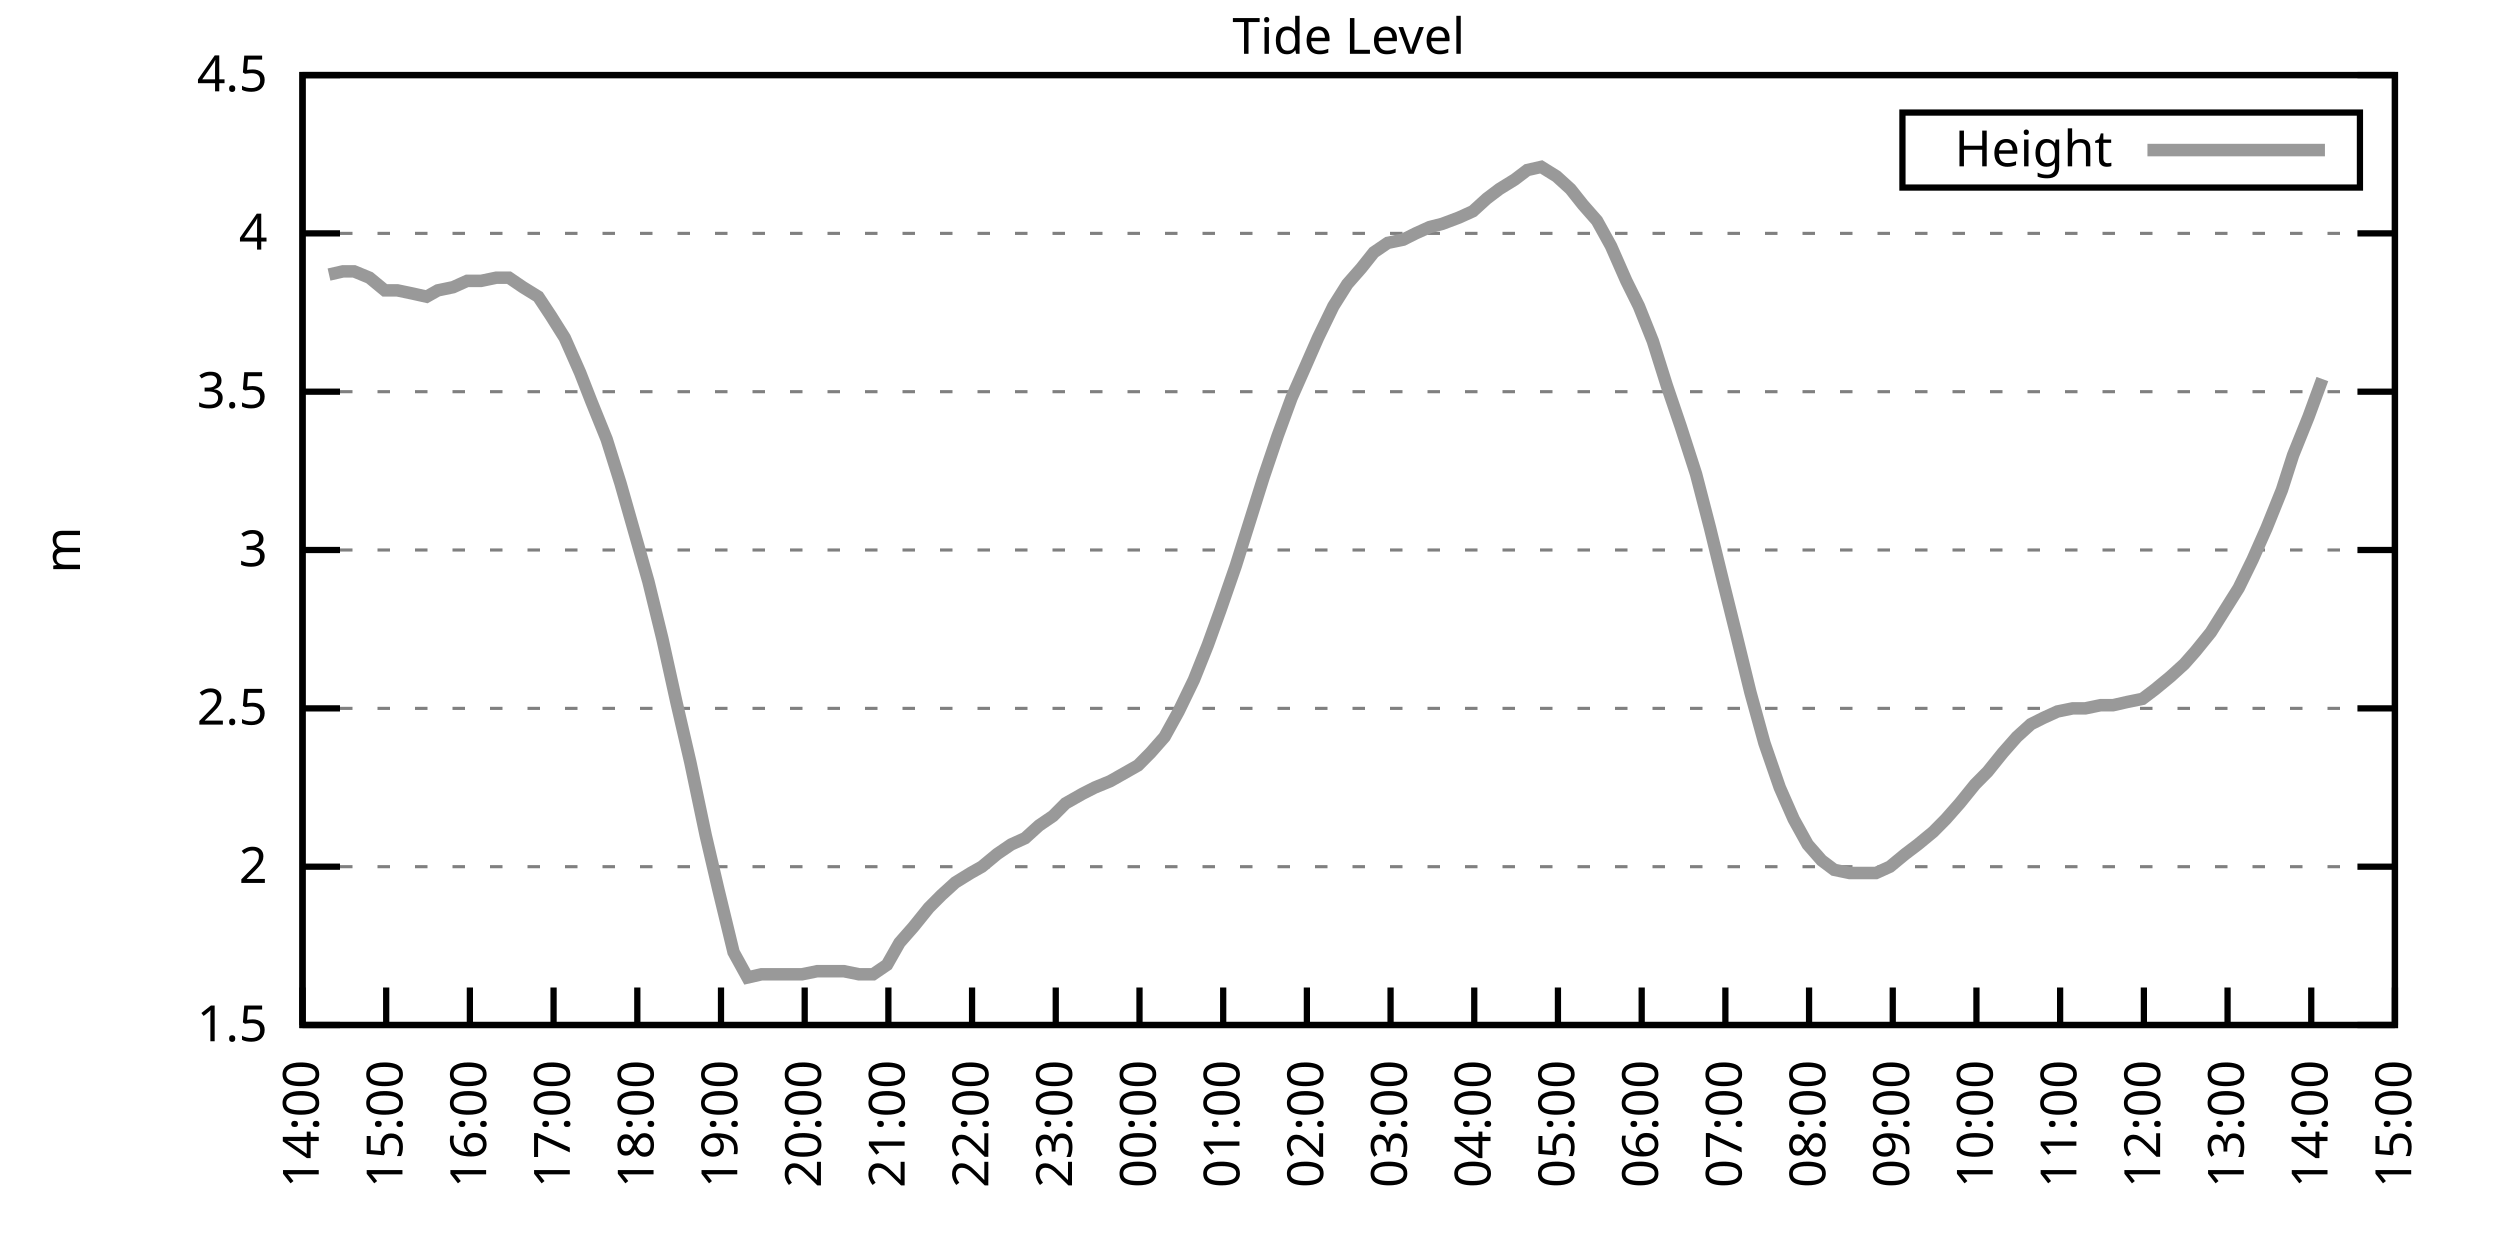
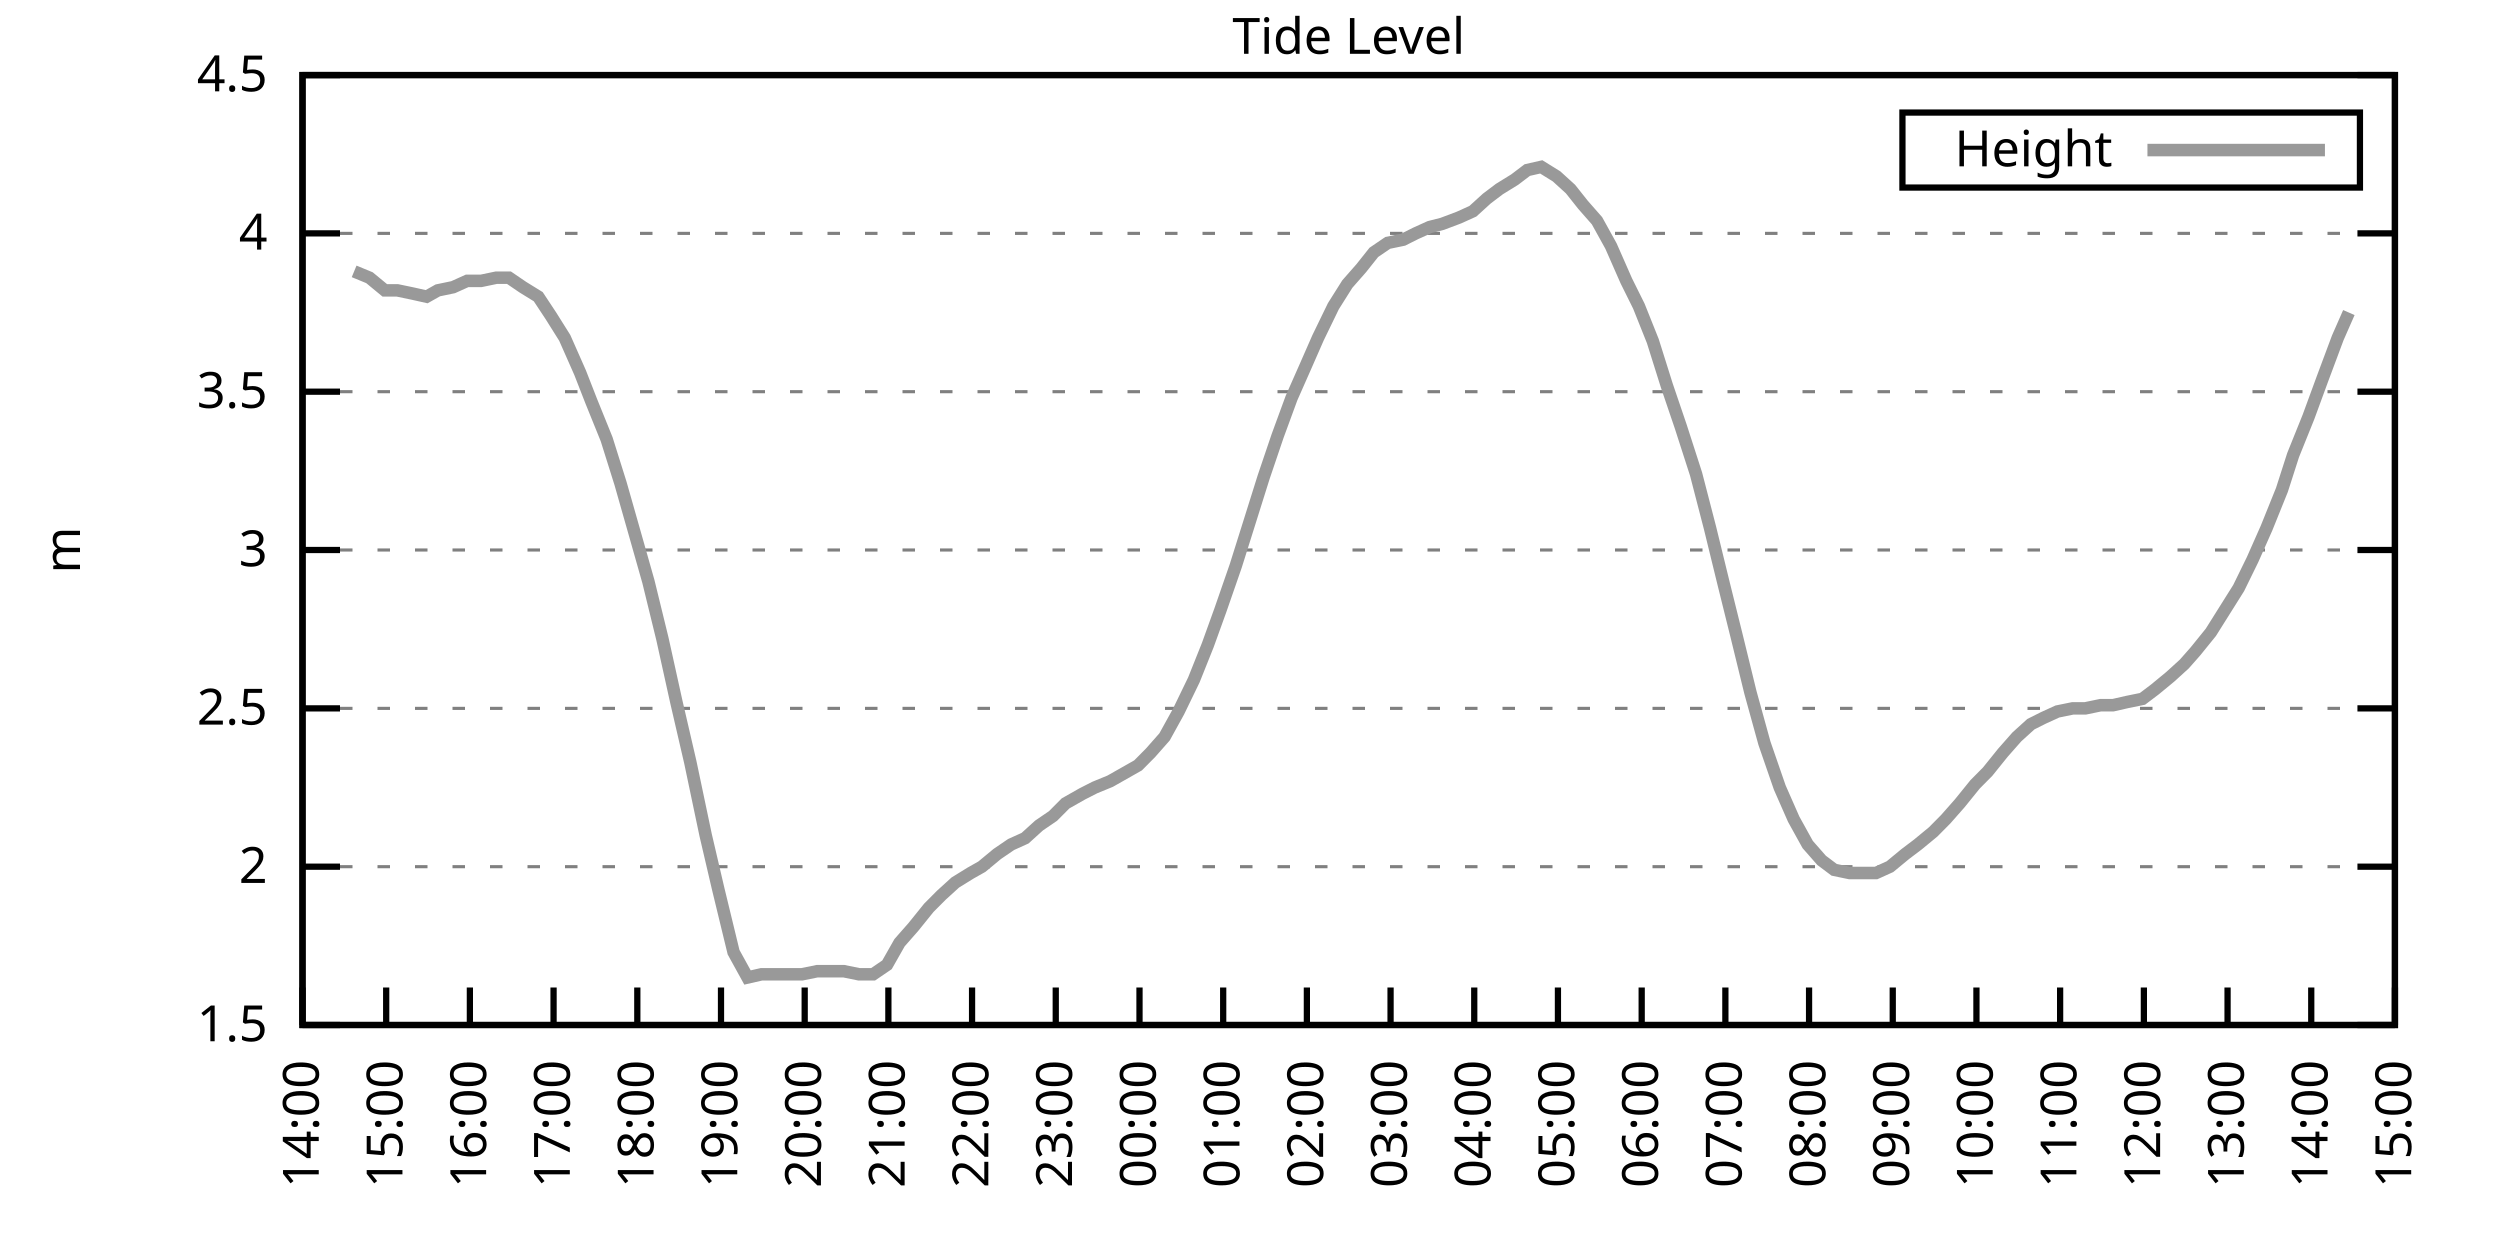
<svg xmlns="http://www.w3.org/2000/svg" xmlns:xlink="http://www.w3.org/1999/xlink" width="400" height="200" viewBox="0 0 400 200">
  <g id="gnuplot_canvas">
    <rect x="0" y="0" width="400" height="200" fill="none" />
    <defs>
      <circle id="gpDot" r="0.5" stroke-width="0.5" stroke="currentColor" />
      <path id="gpPt0" stroke-width="0.333" stroke="currentColor" d="M-1,0 h2 M0,-1 v2" />
      <path id="gpPt1" stroke-width="0.333" stroke="currentColor" d="M-1,-1 L1,1 M1,-1 L-1,1" />
      <path id="gpPt2" stroke-width="0.333" stroke="currentColor" d="M-1,0 L1,0 M0,-1 L0,1 M-1,-1 L1,1 M-1,1 L1,-1" />
      <rect id="gpPt3" stroke-width="0.333" stroke="currentColor" x="-1" y="-1" width="2" height="2" />
      <rect id="gpPt4" stroke-width="0.333" stroke="currentColor" fill="currentColor" x="-1" y="-1" width="2" height="2" />
      <circle id="gpPt5" stroke-width="0.333" stroke="currentColor" cx="0" cy="0" r="1" />
      <use xlink:href="#gpPt5" id="gpPt6" fill="currentColor" stroke="none" />
      <path id="gpPt7" stroke-width="0.333" stroke="currentColor" d="M0,-1.33 L-1.33,0.67 L1.33,0.67 z" />
      <use xlink:href="#gpPt7" id="gpPt8" fill="currentColor" stroke="none" />
      <use xlink:href="#gpPt7" id="gpPt9" stroke="currentColor" transform="rotate(180)" />
      <use xlink:href="#gpPt9" id="gpPt10" fill="currentColor" stroke="none" />
      <use xlink:href="#gpPt3" id="gpPt11" stroke="currentColor" transform="rotate(45)" />
      <use xlink:href="#gpPt11" id="gpPt12" fill="currentColor" stroke="none" />
      <path id="gpPt13" stroke-width="0.333" stroke="currentColor" d="M0,1.330 L1.265,0.411 L0.782,-1.067 L-0.782,-1.076 L-1.265,0.411 z" />
      <use xlink:href="#gpPt13" id="gpPt14" fill="currentColor" stroke="none" />
      <filter id="textbox" filterUnits="objectBoundingBox" x="0" y="0" height="1" width="1">
        <feFlood flood-color="white" flood-opacity="1" result="bgnd" />
        <feComposite in="SourceGraphic" in2="bgnd" operator="atop" />
      </filter>
      <filter id="greybox" filterUnits="objectBoundingBox" x="0" y="0" height="1" width="1">
        <feFlood flood-color="lightgrey" flood-opacity="1" result="grey" />
        <feComposite in="SourceGraphic" in2="grey" operator="atop" />
      </filter>
    </defs>
    <g fill="none" color="white" stroke="currentColor" stroke-width="1.00" stroke-linecap="butt" stroke-linejoin="miter">
</g>
    <g fill="none" color="black" stroke="currentColor" stroke-width="1.00" stroke-linecap="butt" stroke-linejoin="miter">
      <g stroke="none" shape-rendering="crispEdges">
        <polygon fill="rgb(255, 255, 255)" points="48.40,164.00 383.18,164.00 383.18,12.02 48.40,12.02 " />
      </g>
    </g>
    <g fill="none" color="black" stroke="currentColor" stroke-width="1.00" stroke-linecap="butt" stroke-linejoin="miter">
</g>
    <g fill="none" color="black" stroke="black" stroke-width="0.50" stroke-linecap="butt" stroke-linejoin="miter">
</g>
    <g fill="none" color="gray" stroke="currentColor" stroke-width="0.50" stroke-linecap="butt" stroke-linejoin="miter">
      <path stroke="gray" stroke-dasharray="2,4" class="gridline" d="M48.40,164.00 L383.19,164.00  " />
    </g>
    <g fill="none" color="gray" stroke="gray" stroke-width="1.00" stroke-linecap="butt" stroke-linejoin="miter">
</g>
    <g fill="none" color="black" stroke="currentColor" stroke-width="1.00" stroke-linecap="butt" stroke-linejoin="miter">
      <path stroke="black" d="M48.40,164.00 L54.40,164.00 M383.19,164.00 L377.19,164.00  " />
      <g transform="translate(42.80,166.60)" stroke="none" fill="black" font-family="Sans" font-size="8.00" text-anchor="end">
        <text>
          <tspan font-family="Sans"> 1.5</tspan>
        </text>
      </g>
    </g>
    <g fill="none" color="black" stroke="currentColor" stroke-width="1.00" stroke-linecap="butt" stroke-linejoin="miter">
</g>
    <g fill="none" color="black" stroke="black" stroke-width="0.50" stroke-linecap="butt" stroke-linejoin="miter">
</g>
    <g fill="none" color="gray" stroke="currentColor" stroke-width="0.50" stroke-linecap="butt" stroke-linejoin="miter">
      <path stroke="gray" stroke-dasharray="2,4" class="gridline" d="M48.40,138.67 L383.19,138.67  " />
    </g>
    <g fill="none" color="gray" stroke="gray" stroke-width="1.00" stroke-linecap="butt" stroke-linejoin="miter">
</g>
    <g fill="none" color="black" stroke="currentColor" stroke-width="1.00" stroke-linecap="butt" stroke-linejoin="miter">
      <path stroke="black" d="M48.40,138.67 L54.40,138.67 M383.19,138.67 L377.19,138.67  " />
      <g transform="translate(42.80,141.27)" stroke="none" fill="black" font-family="Sans" font-size="8.00" text-anchor="end">
        <text>
          <tspan font-family="Sans"> 2</tspan>
        </text>
      </g>
    </g>
    <g fill="none" color="black" stroke="currentColor" stroke-width="1.00" stroke-linecap="butt" stroke-linejoin="miter">
</g>
    <g fill="none" color="black" stroke="black" stroke-width="0.50" stroke-linecap="butt" stroke-linejoin="miter">
</g>
    <g fill="none" color="gray" stroke="currentColor" stroke-width="0.50" stroke-linecap="butt" stroke-linejoin="miter">
      <path stroke="gray" stroke-dasharray="2,4" class="gridline" d="M48.40,113.34 L383.19,113.34  " />
    </g>
    <g fill="none" color="gray" stroke="gray" stroke-width="1.00" stroke-linecap="butt" stroke-linejoin="miter">
</g>
    <g fill="none" color="black" stroke="currentColor" stroke-width="1.00" stroke-linecap="butt" stroke-linejoin="miter">
      <path stroke="black" d="M48.40,113.34 L54.40,113.34 M383.19,113.34 L377.19,113.34  " />
      <g transform="translate(42.80,115.94)" stroke="none" fill="black" font-family="Sans" font-size="8.00" text-anchor="end">
        <text>
          <tspan font-family="Sans"> 2.5</tspan>
        </text>
      </g>
    </g>
    <g fill="none" color="black" stroke="currentColor" stroke-width="1.00" stroke-linecap="butt" stroke-linejoin="miter">
</g>
    <g fill="none" color="black" stroke="black" stroke-width="0.50" stroke-linecap="butt" stroke-linejoin="miter">
</g>
    <g fill="none" color="gray" stroke="currentColor" stroke-width="0.50" stroke-linecap="butt" stroke-linejoin="miter">
      <path stroke="gray" stroke-dasharray="2,4" class="gridline" d="M48.40,88.00 L383.19,88.00  " />
    </g>
    <g fill="none" color="gray" stroke="gray" stroke-width="1.00" stroke-linecap="butt" stroke-linejoin="miter">
</g>
    <g fill="none" color="black" stroke="currentColor" stroke-width="1.00" stroke-linecap="butt" stroke-linejoin="miter">
      <path stroke="black" d="M48.40,88.00 L54.40,88.00 M383.19,88.00 L377.19,88.00  " />
      <g transform="translate(42.80,90.60)" stroke="none" fill="black" font-family="Sans" font-size="8.00" text-anchor="end">
        <text>
          <tspan font-family="Sans"> 3</tspan>
        </text>
      </g>
    </g>
    <g fill="none" color="black" stroke="currentColor" stroke-width="1.00" stroke-linecap="butt" stroke-linejoin="miter">
</g>
    <g fill="none" color="black" stroke="black" stroke-width="0.50" stroke-linecap="butt" stroke-linejoin="miter">
</g>
    <g fill="none" color="gray" stroke="currentColor" stroke-width="0.50" stroke-linecap="butt" stroke-linejoin="miter">
      <path stroke="gray" stroke-dasharray="2,4" class="gridline" d="M48.40,62.67 L383.19,62.67  " />
    </g>
    <g fill="none" color="gray" stroke="gray" stroke-width="1.00" stroke-linecap="butt" stroke-linejoin="miter">
</g>
    <g fill="none" color="black" stroke="currentColor" stroke-width="1.00" stroke-linecap="butt" stroke-linejoin="miter">
      <path stroke="black" d="M48.40,62.67 L54.40,62.67 M383.19,62.67 L377.19,62.67  " />
      <g transform="translate(42.80,65.27)" stroke="none" fill="black" font-family="Sans" font-size="8.00" text-anchor="end">
        <text>
          <tspan font-family="Sans"> 3.5</tspan>
        </text>
      </g>
    </g>
    <g fill="none" color="black" stroke="currentColor" stroke-width="1.00" stroke-linecap="butt" stroke-linejoin="miter">
</g>
    <g fill="none" color="black" stroke="black" stroke-width="0.50" stroke-linecap="butt" stroke-linejoin="miter">
</g>
    <g fill="none" color="gray" stroke="currentColor" stroke-width="0.50" stroke-linecap="butt" stroke-linejoin="miter">
      <path stroke="gray" stroke-dasharray="2,4" class="gridline" d="M48.40,37.34 L383.19,37.34  " />
    </g>
    <g fill="none" color="gray" stroke="gray" stroke-width="1.00" stroke-linecap="butt" stroke-linejoin="miter">
</g>
    <g fill="none" color="black" stroke="currentColor" stroke-width="1.00" stroke-linecap="butt" stroke-linejoin="miter">
      <path stroke="black" d="M48.40,37.34 L54.40,37.34 M383.19,37.34 L377.19,37.34  " />
      <g transform="translate(42.80,39.94)" stroke="none" fill="black" font-family="Sans" font-size="8.00" text-anchor="end">
        <text>
          <tspan font-family="Sans"> 4</tspan>
        </text>
      </g>
    </g>
    <g fill="none" color="black" stroke="currentColor" stroke-width="1.00" stroke-linecap="butt" stroke-linejoin="miter">
</g>
    <g fill="none" color="black" stroke="black" stroke-width="0.50" stroke-linecap="butt" stroke-linejoin="miter">
</g>
    <g fill="none" color="gray" stroke="currentColor" stroke-width="0.50" stroke-linecap="butt" stroke-linejoin="miter">
      <path stroke="gray" stroke-dasharray="2,4" class="gridline" d="M48.40,12.01 L383.19,12.01  " />
    </g>
    <g fill="none" color="gray" stroke="gray" stroke-width="1.00" stroke-linecap="butt" stroke-linejoin="miter">
</g>
    <g fill="none" color="black" stroke="currentColor" stroke-width="1.00" stroke-linecap="butt" stroke-linejoin="miter">
      <path stroke="black" d="M48.40,12.01 L54.40,12.01 M383.19,12.01 L377.19,12.01  " />
      <g transform="translate(42.80,14.61)" stroke="none" fill="black" font-family="Sans" font-size="8.00" text-anchor="end">
        <text>
          <tspan font-family="Sans"> 4.5</tspan>
        </text>
      </g>
    </g>
    <g fill="none" color="black" stroke="currentColor" stroke-width="1.00" stroke-linecap="butt" stroke-linejoin="miter">
      <path stroke="black" d="M48.40,164.00 L48.40,158.00  " />
      <g transform="translate(51.00,169.60) rotate(270.00)" stroke="none" fill="black" font-family="Sans" font-size="8.00" text-anchor="end">
        <text>
          <tspan font-family="Sans">14:00</tspan>
        </text>
      </g>
    </g>
    <g fill="none" color="black" stroke="currentColor" stroke-width="1.00" stroke-linecap="butt" stroke-linejoin="miter">
      <path stroke="black" d="M61.79,164.00 L61.79,158.00  " />
      <g transform="translate(64.39,169.60) rotate(270.00)" stroke="none" fill="black" font-family="Sans" font-size="8.00" text-anchor="end">
        <text>
          <tspan font-family="Sans">15:00</tspan>
        </text>
      </g>
    </g>
    <g fill="none" color="black" stroke="currentColor" stroke-width="1.00" stroke-linecap="butt" stroke-linejoin="miter">
      <path stroke="black" d="M75.18,164.00 L75.18,158.00  " />
      <g transform="translate(77.78,169.60) rotate(270.00)" stroke="none" fill="black" font-family="Sans" font-size="8.00" text-anchor="end">
        <text>
          <tspan font-family="Sans">16:00</tspan>
        </text>
      </g>
    </g>
    <g fill="none" color="black" stroke="currentColor" stroke-width="1.00" stroke-linecap="butt" stroke-linejoin="miter">
      <path stroke="black" d="M88.57,164.00 L88.57,158.00  " />
      <g transform="translate(91.17,169.60) rotate(270.00)" stroke="none" fill="black" font-family="Sans" font-size="8.00" text-anchor="end">
        <text>
          <tspan font-family="Sans">17:00</tspan>
        </text>
      </g>
    </g>
    <g fill="none" color="black" stroke="currentColor" stroke-width="1.00" stroke-linecap="butt" stroke-linejoin="miter">
      <path stroke="black" d="M101.97,164.00 L101.97,158.00  " />
      <g transform="translate(104.57,169.60) rotate(270.00)" stroke="none" fill="black" font-family="Sans" font-size="8.00" text-anchor="end">
        <text>
          <tspan font-family="Sans">18:00</tspan>
        </text>
      </g>
    </g>
    <g fill="none" color="black" stroke="currentColor" stroke-width="1.00" stroke-linecap="butt" stroke-linejoin="miter">
      <path stroke="black" d="M115.36,164.00 L115.36,158.00  " />
      <g transform="translate(117.96,169.60) rotate(270.00)" stroke="none" fill="black" font-family="Sans" font-size="8.00" text-anchor="end">
        <text>
          <tspan font-family="Sans">19:00</tspan>
        </text>
      </g>
    </g>
    <g fill="none" color="black" stroke="currentColor" stroke-width="1.00" stroke-linecap="butt" stroke-linejoin="miter">
      <path stroke="black" d="M128.75,164.00 L128.75,158.00  " />
      <g transform="translate(131.35,169.60) rotate(270.00)" stroke="none" fill="black" font-family="Sans" font-size="8.00" text-anchor="end">
        <text>
          <tspan font-family="Sans">20:00</tspan>
        </text>
      </g>
    </g>
    <g fill="none" color="black" stroke="currentColor" stroke-width="1.00" stroke-linecap="butt" stroke-linejoin="miter">
      <path stroke="black" d="M142.14,164.00 L142.14,158.00  " />
      <g transform="translate(144.74,169.60) rotate(270.00)" stroke="none" fill="black" font-family="Sans" font-size="8.00" text-anchor="end">
        <text>
          <tspan font-family="Sans">21:00</tspan>
        </text>
      </g>
    </g>
    <g fill="none" color="black" stroke="currentColor" stroke-width="1.00" stroke-linecap="butt" stroke-linejoin="miter">
      <path stroke="black" d="M155.53,164.00 L155.53,158.00  " />
      <g transform="translate(158.13,169.60) rotate(270.00)" stroke="none" fill="black" font-family="Sans" font-size="8.00" text-anchor="end">
        <text>
          <tspan font-family="Sans">22:00</tspan>
        </text>
      </g>
    </g>
    <g fill="none" color="black" stroke="currentColor" stroke-width="1.00" stroke-linecap="butt" stroke-linejoin="miter">
      <path stroke="black" d="M168.92,164.00 L168.92,158.00  " />
      <g transform="translate(171.52,169.60) rotate(270.00)" stroke="none" fill="black" font-family="Sans" font-size="8.00" text-anchor="end">
        <text>
          <tspan font-family="Sans">23:00</tspan>
        </text>
      </g>
    </g>
    <g fill="none" color="black" stroke="currentColor" stroke-width="1.00" stroke-linecap="butt" stroke-linejoin="miter">
      <path stroke="black" d="M182.32,164.00 L182.32,158.00  " />
      <g transform="translate(184.92,169.60) rotate(270.00)" stroke="none" fill="black" font-family="Sans" font-size="8.00" text-anchor="end">
        <text>
          <tspan font-family="Sans">00:00</tspan>
        </text>
      </g>
    </g>
    <g fill="none" color="black" stroke="currentColor" stroke-width="1.00" stroke-linecap="butt" stroke-linejoin="miter">
      <path stroke="black" d="M195.71,164.00 L195.71,158.00  " />
      <g transform="translate(198.31,169.60) rotate(270.00)" stroke="none" fill="black" font-family="Sans" font-size="8.00" text-anchor="end">
        <text>
          <tspan font-family="Sans">01:00</tspan>
        </text>
      </g>
    </g>
    <g fill="none" color="black" stroke="currentColor" stroke-width="1.00" stroke-linecap="butt" stroke-linejoin="miter">
      <path stroke="black" d="M209.10,164.00 L209.10,158.00  " />
      <g transform="translate(211.70,169.60) rotate(270.00)" stroke="none" fill="black" font-family="Sans" font-size="8.00" text-anchor="end">
        <text>
          <tspan font-family="Sans">02:00</tspan>
        </text>
      </g>
    </g>
    <g fill="none" color="black" stroke="currentColor" stroke-width="1.00" stroke-linecap="butt" stroke-linejoin="miter">
      <path stroke="black" d="M222.49,164.00 L222.49,158.00  " />
      <g transform="translate(225.09,169.60) rotate(270.00)" stroke="none" fill="black" font-family="Sans" font-size="8.00" text-anchor="end">
        <text>
          <tspan font-family="Sans">03:00</tspan>
        </text>
      </g>
    </g>
    <g fill="none" color="black" stroke="currentColor" stroke-width="1.00" stroke-linecap="butt" stroke-linejoin="miter">
      <path stroke="black" d="M235.88,164.00 L235.88,158.00  " />
      <g transform="translate(238.48,169.60) rotate(270.00)" stroke="none" fill="black" font-family="Sans" font-size="8.00" text-anchor="end">
        <text>
          <tspan font-family="Sans">04:00</tspan>
        </text>
      </g>
    </g>
    <g fill="none" color="black" stroke="currentColor" stroke-width="1.00" stroke-linecap="butt" stroke-linejoin="miter">
      <path stroke="black" d="M249.27,164.00 L249.27,158.00  " />
      <g transform="translate(251.87,169.60) rotate(270.00)" stroke="none" fill="black" font-family="Sans" font-size="8.00" text-anchor="end">
        <text>
          <tspan font-family="Sans">05:00</tspan>
        </text>
      </g>
    </g>
    <g fill="none" color="black" stroke="currentColor" stroke-width="1.00" stroke-linecap="butt" stroke-linejoin="miter">
      <path stroke="black" d="M262.67,164.00 L262.67,158.00  " />
      <g transform="translate(265.27,169.60) rotate(270.00)" stroke="none" fill="black" font-family="Sans" font-size="8.00" text-anchor="end">
        <text>
          <tspan font-family="Sans">06:00</tspan>
        </text>
      </g>
    </g>
    <g fill="none" color="black" stroke="currentColor" stroke-width="1.00" stroke-linecap="butt" stroke-linejoin="miter">
      <path stroke="black" d="M276.06,164.00 L276.06,158.00  " />
      <g transform="translate(278.66,169.60) rotate(270.00)" stroke="none" fill="black" font-family="Sans" font-size="8.00" text-anchor="end">
        <text>
          <tspan font-family="Sans">07:00</tspan>
        </text>
      </g>
    </g>
    <g fill="none" color="black" stroke="currentColor" stroke-width="1.00" stroke-linecap="butt" stroke-linejoin="miter">
      <path stroke="black" d="M289.45,164.00 L289.45,158.00  " />
      <g transform="translate(292.05,169.60) rotate(270.00)" stroke="none" fill="black" font-family="Sans" font-size="8.00" text-anchor="end">
        <text>
          <tspan font-family="Sans">08:00</tspan>
        </text>
      </g>
    </g>
    <g fill="none" color="black" stroke="currentColor" stroke-width="1.00" stroke-linecap="butt" stroke-linejoin="miter">
      <path stroke="black" d="M302.84,164.00 L302.84,158.00  " />
      <g transform="translate(305.44,169.60) rotate(270.00)" stroke="none" fill="black" font-family="Sans" font-size="8.00" text-anchor="end">
        <text>
          <tspan font-family="Sans">09:00</tspan>
        </text>
      </g>
    </g>
    <g fill="none" color="black" stroke="currentColor" stroke-width="1.00" stroke-linecap="butt" stroke-linejoin="miter">
      <path stroke="black" d="M316.23,164.00 L316.23,158.00  " />
      <g transform="translate(318.83,169.60) rotate(270.00)" stroke="none" fill="black" font-family="Sans" font-size="8.00" text-anchor="end">
        <text>
          <tspan font-family="Sans">10:00</tspan>
        </text>
      </g>
    </g>
    <g fill="none" color="black" stroke="currentColor" stroke-width="1.00" stroke-linecap="butt" stroke-linejoin="miter">
      <path stroke="black" d="M329.62,164.00 L329.62,158.00  " />
      <g transform="translate(332.22,169.60) rotate(270.00)" stroke="none" fill="black" font-family="Sans" font-size="8.00" text-anchor="end">
        <text>
          <tspan font-family="Sans">11:00</tspan>
        </text>
      </g>
    </g>
    <g fill="none" color="black" stroke="currentColor" stroke-width="1.00" stroke-linecap="butt" stroke-linejoin="miter">
      <path stroke="black" d="M343.02,164.00 L343.02,158.00  " />
      <g transform="translate(345.62,169.60) rotate(270.00)" stroke="none" fill="black" font-family="Sans" font-size="8.00" text-anchor="end">
        <text>
          <tspan font-family="Sans">12:00</tspan>
        </text>
      </g>
    </g>
    <g fill="none" color="black" stroke="currentColor" stroke-width="1.00" stroke-linecap="butt" stroke-linejoin="miter">
      <path stroke="black" d="M356.41,164.00 L356.41,158.00  " />
      <g transform="translate(359.01,169.60) rotate(270.00)" stroke="none" fill="black" font-family="Sans" font-size="8.00" text-anchor="end">
        <text>
          <tspan font-family="Sans">13:00</tspan>
        </text>
      </g>
    </g>
    <g fill="none" color="black" stroke="currentColor" stroke-width="1.00" stroke-linecap="butt" stroke-linejoin="miter">
      <path stroke="black" d="M369.80,164.00 L369.80,158.00  " />
      <g transform="translate(372.40,169.60) rotate(270.00)" stroke="none" fill="black" font-family="Sans" font-size="8.00" text-anchor="end">
        <text>
          <tspan font-family="Sans">14:00</tspan>
        </text>
      </g>
    </g>
    <g fill="none" color="black" stroke="currentColor" stroke-width="1.00" stroke-linecap="butt" stroke-linejoin="miter">
      <path stroke="black" d="M383.19,164.00 L383.19,158.00  " />
      <g transform="translate(385.79,169.60) rotate(270.00)" stroke="none" fill="black" font-family="Sans" font-size="8.00" text-anchor="end">
        <text>
          <tspan font-family="Sans">15:00</tspan>
        </text>
      </g>
    </g>
    <g fill="none" color="black" stroke="currentColor" stroke-width="1.00" stroke-linecap="butt" stroke-linejoin="miter">
</g>
    <g fill="none" color="black" stroke="currentColor" stroke-width="1.00" stroke-linecap="butt" stroke-linejoin="miter">
      <path stroke="black" d="M48.40,12.01 L48.40,164.00 L383.19,164.00 L383.19,12.01 L48.40,12.01 Z  " />
    </g>
    <g fill="none" color="black" stroke="currentColor" stroke-width="1.00" stroke-linecap="butt" stroke-linejoin="miter">
</g>
    <g fill="none" color="black" stroke="currentColor" stroke-width="1.00" stroke-linecap="butt" stroke-linejoin="miter">
      <path stroke="black" d="M304.39,30.01 L304.39,18.01 L377.59,18.01 L377.59,30.01 L304.39,30.01 Z  " />
    </g>
    <g id="Tide_level_plot_1">
      <g fill="none" color="white" stroke="black" stroke-width="2.00" stroke-linecap="butt" stroke-linejoin="miter">
</g>
      <g fill="none" color="black" stroke="currentColor" stroke-width="2.00" stroke-linecap="butt" stroke-linejoin="miter">
        <g transform="translate(337.99,26.61)" stroke="none" fill="black" font-family="Sans" font-size="8.00" text-anchor="end">
          <text>
            <tspan font-family="Sans">Height</tspan>
          </text>
        </g>
      </g>
      <g fill="none" color="black" stroke="currentColor" stroke-width="2.00" stroke-linecap="butt" stroke-linejoin="miter">
-         <path stroke="rgb(153, 153, 153)" d="M343.59,24.01 L371.99,24.01 M52.64,43.93 L54.87,43.42 L56.66,43.42 L59.11,44.43 L61.57,46.46 L63.58,46.46   L66.03,46.97 L68.26,47.47 L70.05,46.46 L72.50,45.95 L74.74,44.94 L76.97,44.94 L79.42,44.43 L81.43,44.43   L83.66,45.95 L86.12,47.47 L88.13,50.51 L90.36,54.06 L92.82,59.63 L94.60,64.19 L97.06,70.27 L99.29,77.37   L101.74,85.98 L103.75,93.07 L105.98,102.19 L108.22,112.32 L110.45,121.95 L112.90,133.60 L114.91,142.21 L117.37,152.35   L119.60,156.40 L121.83,155.89 L123.84,155.89 L126.07,155.89 L128.30,155.89 L130.76,155.39 L132.54,155.39 L135.00,155.39   L137.45,155.89 L139.69,155.89 L141.92,154.37 L143.93,150.83 L146.16,148.29 L148.61,145.25 L150.62,143.23 L152.85,141.20   L155.31,139.68 L157.10,138.67 L159.55,136.64 L161.78,135.12 L164.01,134.11 L166.25,132.08 L168.48,130.56 L170.49,128.54   L173.17,127.02 L175.17,126.00 L177.63,124.99 L179.41,123.98 L182.09,122.46 L184.10,120.43 L186.33,117.90 L188.57,113.84   L191.02,108.78 L193.25,103.20 L195.26,97.63 L197.72,90.54 L199.95,83.45 L202.18,76.35 L204.41,69.77 L206.64,63.69   L208.88,58.62 L210.88,54.06 L213.34,48.99 L215.57,45.45 L217.80,42.91 L219.81,40.38 L222.04,38.86 L224.50,38.35   L226.51,37.34 L228.74,36.33 L230.75,35.82 L233.43,34.81 L235.66,33.80 L237.89,31.77 L239.90,30.25 L242.36,28.73   L244.36,27.21 L246.60,26.70 L249.05,28.22 L251.28,30.25 L253.29,32.78 L255.52,35.32 L257.76,39.37 L260.21,44.94   L262.22,48.99 L264.45,54.57 L266.68,61.66 L268.92,68.25 L271.37,75.85 L273.60,84.46 L275.83,93.58 L277.84,101.68   L280.07,110.80 L282.31,118.91 L284.76,126.00 L286.99,131.07 L289.23,135.12 L291.46,137.66 L293.47,139.17 L295.92,139.68   L298.15,139.68 L300.16,139.68 L302.39,138.67 L304.85,136.64 L306.86,135.12 L309.31,133.10 L311.32,131.07 L313.55,128.54   L316.01,125.50 L318.02,123.47 L320.47,120.43 L322.70,117.90 L324.94,115.87 L326.95,114.86 L329.18,113.84 L331.63,113.34   L333.64,113.34 L336.10,112.83 L338.10,112.83 L340.34,112.32 L342.79,111.82 L344.80,110.30 L347.26,108.27 L349.49,106.24   L351.27,104.22 L353.73,101.18 L355.96,97.63 L358.19,94.08 L360.42,89.52 L362.66,84.46 L365.11,78.38 L366.90,72.81   L369.35,66.73 L371.58,60.65  " />
+         <path stroke="rgb(153, 153, 153)" d="M343.59,24.01 L371.99,24.01 M56.66,43.42 L59.11,44.43 L61.57,46.46 L63.58,46.46 L66.03,46.97 L68.26,47.47   L70.05,46.46 L72.50,45.95 L74.74,44.94 L76.97,44.94 L79.42,44.43 L81.43,44.43 L83.66,45.95 L86.12,47.47   L88.13,50.51 L90.36,54.06 L92.82,59.63 L94.60,64.19 L97.06,70.27 L99.29,77.37 L101.74,85.98 L103.75,93.07   L105.98,102.19 L108.22,112.32 L110.45,121.95 L112.90,133.60 L114.91,142.21 L117.37,152.35 L119.60,156.40 L121.83,155.89   L123.84,155.89 L126.07,155.89 L128.30,155.89 L130.76,155.39 L132.54,155.39 L135.00,155.39 L137.45,155.89 L139.69,155.89   L141.92,154.37 L143.93,150.83 L146.16,148.29 L148.61,145.25 L150.62,143.23 L152.85,141.20 L155.31,139.68 L157.10,138.67   L159.55,136.64 L161.78,135.12 L164.01,134.11 L166.25,132.08 L168.48,130.56 L170.49,128.54 L173.17,127.02 L175.17,126.00   L177.63,124.99 L179.41,123.98 L182.09,122.46 L184.10,120.43 L186.33,117.90 L188.57,113.84 L191.02,108.78 L193.25,103.20   L195.26,97.63 L197.72,90.54 L199.95,83.45 L202.18,76.35 L204.41,69.77 L206.64,63.69 L208.88,58.62 L210.88,54.06   L213.34,48.99 L215.57,45.45 L217.80,42.91 L219.81,40.38 L222.04,38.86 L224.50,38.35 L226.51,37.34 L228.74,36.33   L230.75,35.82 L233.43,34.81 L235.66,33.80 L237.89,31.77 L239.90,30.25 L242.36,28.73 L244.36,27.21 L246.60,26.70   L249.05,28.22 L251.28,30.25 L253.29,32.78 L255.52,35.32 L257.76,39.37 L260.21,44.94 L262.22,48.99 L264.45,54.57   L266.68,61.66 L268.92,68.25 L271.37,75.85 L273.60,84.46 L275.83,93.58 L277.84,101.68 L280.07,110.80 L282.31,118.91   L284.76,126.00 L286.99,131.07 L289.23,135.12 L291.46,137.66 L293.47,139.17 L295.92,139.68 L298.15,139.68 L300.16,139.68   L302.39,138.67 L304.85,136.64 L306.86,135.12 L309.31,133.10 L311.32,131.07 L313.55,128.54 L316.01,125.50 L318.02,123.47   L320.47,120.43 L322.70,117.90 L324.94,115.87 L326.95,114.86 L329.18,113.84 L331.63,113.34 L333.64,113.34 L336.10,112.83   L338.10,112.83 L340.34,112.32 L342.79,111.82 L344.80,110.30 L347.26,108.27 L349.49,106.24 L351.27,104.22 L353.73,101.18   L355.96,97.63 L358.19,94.08 L360.42,89.52 L362.66,84.46 L365.11,78.38 L366.90,72.81 L369.35,66.73 L371.58,60.65   L374.04,54.06 L375.82,50.01  " />
      </g>
    </g>
    <g fill="none" color="black" stroke="currentColor" stroke-width="2.00" stroke-linecap="butt" stroke-linejoin="miter">
</g>
    <g fill="none" color="black" stroke="black" stroke-width="1.00" stroke-linecap="butt" stroke-linejoin="miter">
</g>
    <g fill="none" color="black" stroke="currentColor" stroke-width="1.00" stroke-linecap="butt" stroke-linejoin="miter">
      <path stroke="black" d="M48.40,12.01 L48.40,164.00 L383.19,164.00 L383.19,12.01 L48.40,12.01 Z  " />
      <g transform="translate(12.80,88.01) rotate(270.00)" stroke="none" fill="black" font-family="Sans" font-size="8.00" text-anchor="middle">
        <text>
          <tspan font-family="Sans">m</tspan>
        </text>
      </g>
    </g>
    <g fill="none" color="black" stroke="currentColor" stroke-width="1.00" stroke-linecap="butt" stroke-linejoin="miter">
</g>
    <g fill="none" color="black" stroke="currentColor" stroke-width="1.00" stroke-linecap="butt" stroke-linejoin="miter">
      <g transform="translate(215.79,8.61)" stroke="none" fill="black" font-family="Sans" font-size="8.00" text-anchor="middle">
        <text>
          <tspan font-family="Sans">Tide Level</tspan>
        </text>
      </g>
    </g>
    <g fill="none" color="black" stroke="currentColor" stroke-width="1.00" stroke-linecap="butt" stroke-linejoin="miter">
</g>
  </g>
</svg>
